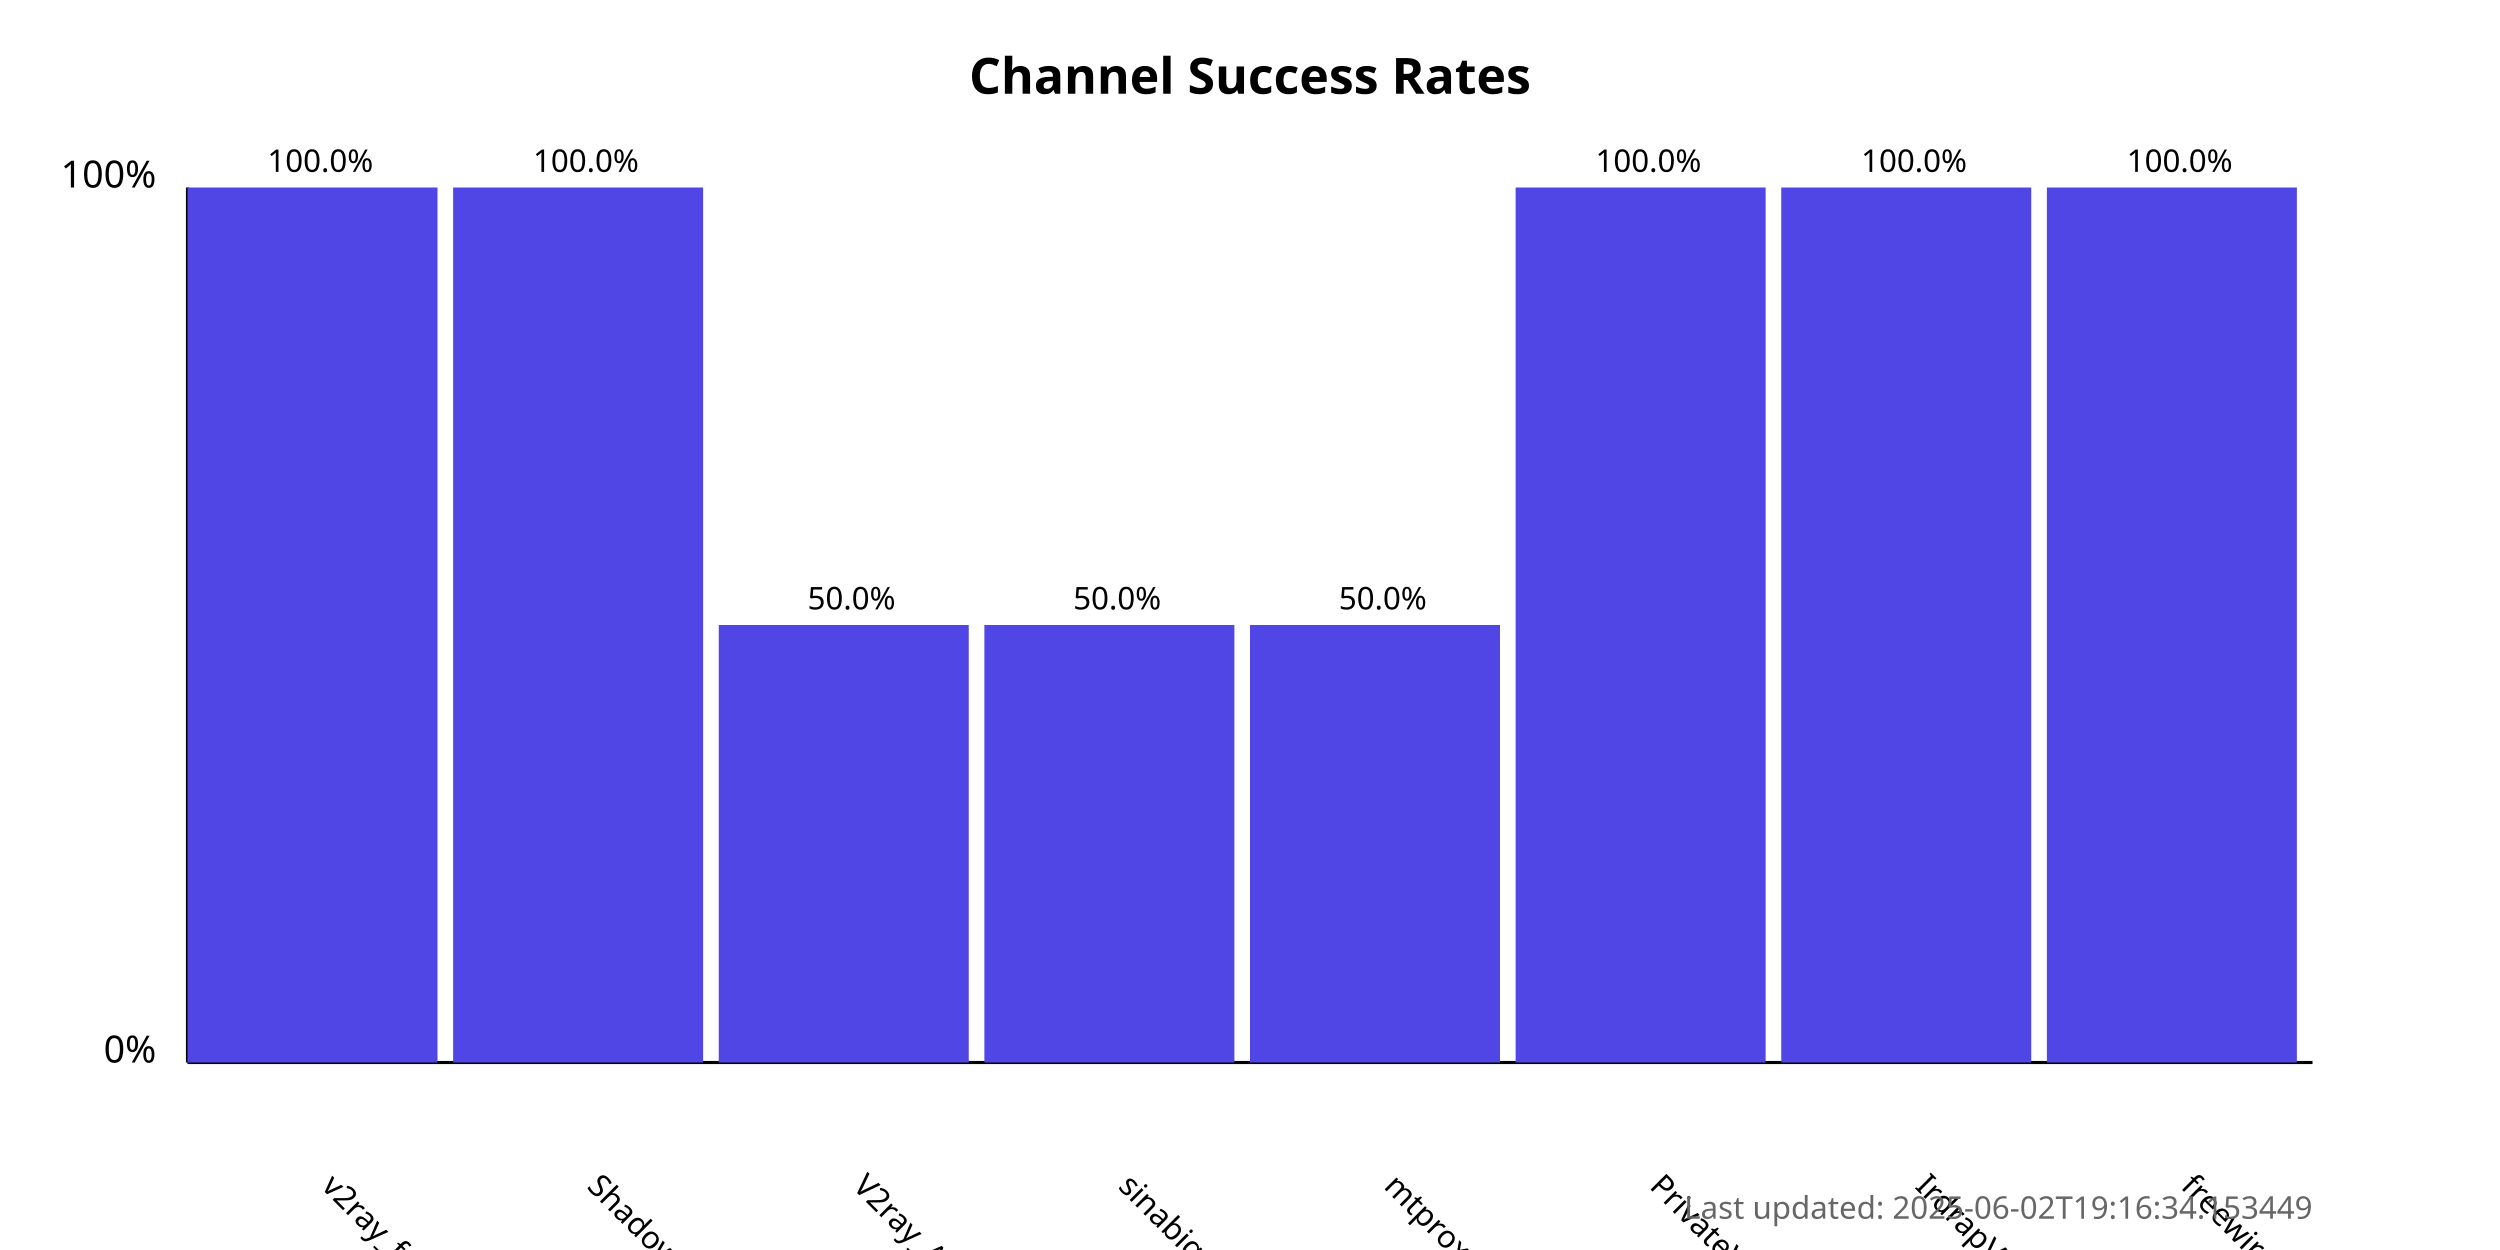
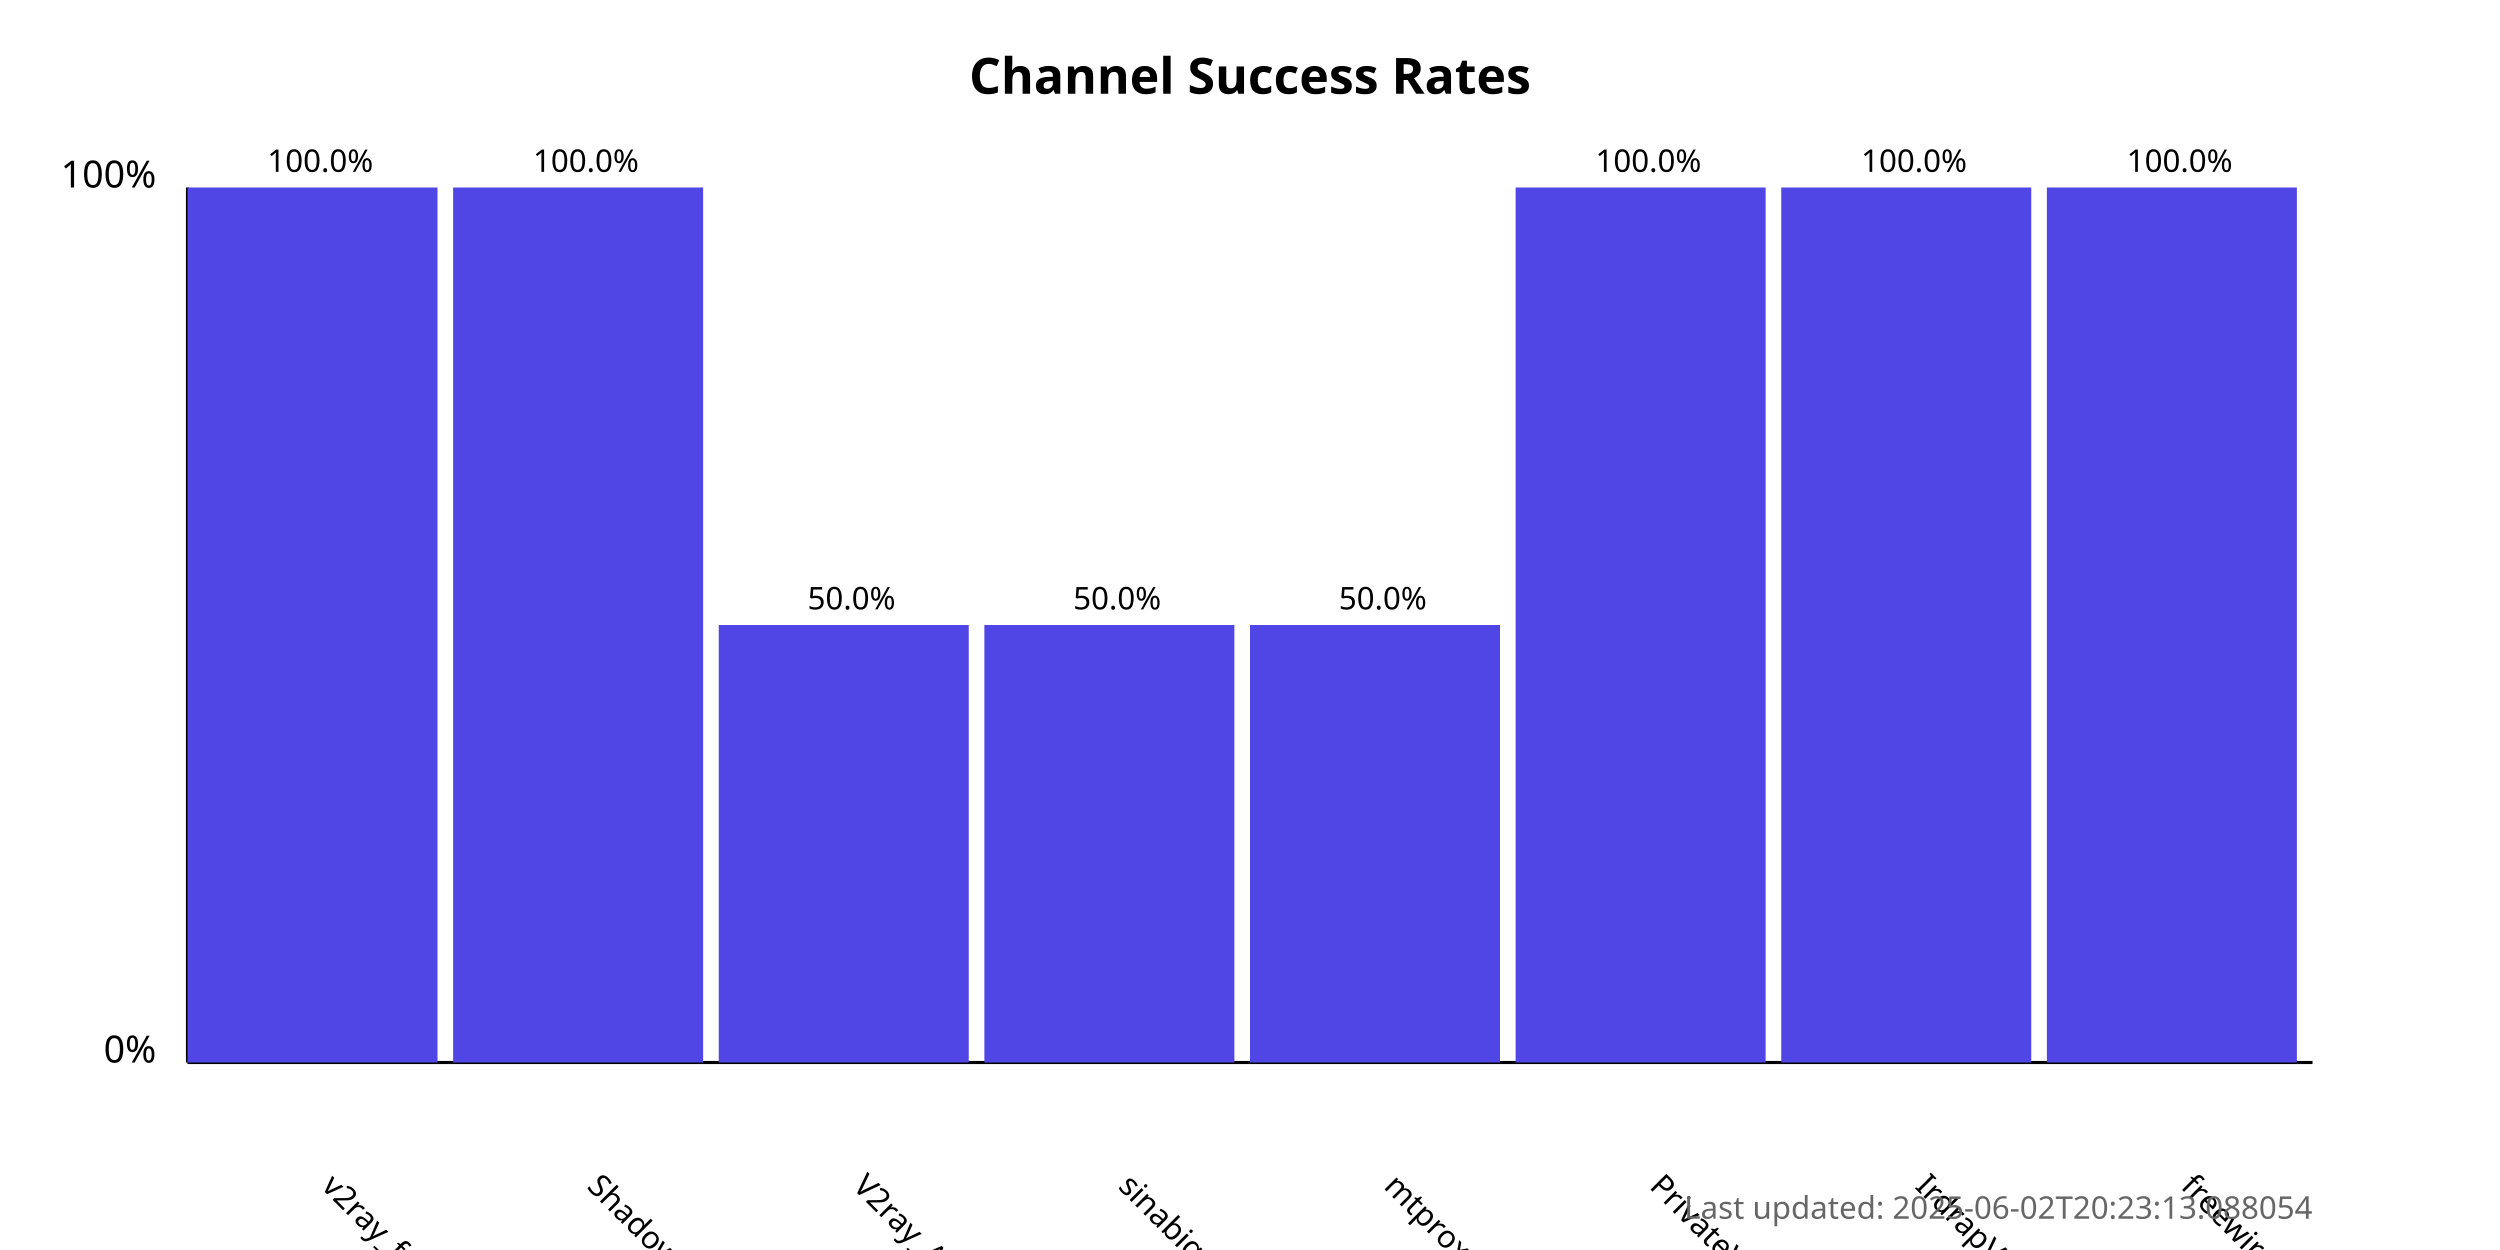
<svg xmlns="http://www.w3.org/2000/svg" width="800" height="400">
  <style>
            .chart-title { font: bold 16px sans-serif; }
            .axis-label { font: 12px sans-serif; }
            .tick-label { font: 10px sans-serif; }
            .bar { fill: #4f46e5; }
            .bar:hover { fill: #6366f1; }
            .timestamp { font: 10px sans-serif; fill: #666; }
        </style>
  <text x="400.0" y="30" text-anchor="middle" class="chart-title">
            Channel Success Rates
        </text>
  <line x1="60" y1="340" x2="60" y2="60" stroke="black" stroke-width="1" />
  <line x1="60" y1="340" x2="740" y2="340" stroke="black" stroke-width="1" />
  <text x="50" y="340" text-anchor="end" class="axis-label">0%</text>
  <text x="50" y="60" text-anchor="end" class="axis-label">100%</text>
  <g>
    <rect x="60" y="60.0" width="80.0" height="280.0" class="bar" />
    <text x="102.5" y="380" transform="rotate(45, 102.5, 380)" text-anchor="start" class="tick-label">
                v2ray_free_conf
            </text>
    <text x="102.5" y="55.0" text-anchor="middle" class="tick-label">
                100.0%
            </text>
  </g>
  <g>
    <rect x="145.0" y="60.0" width="80.0" height="280.0" class="bar" />
    <text x="187.5" y="380" transform="rotate(45, 187.5, 380)" text-anchor="start" class="tick-label">
                ShadowProxy66
            </text>
    <text x="187.5" y="55.0" text-anchor="middle" class="tick-label">
                100.0%
            </text>
  </g>
  <g>
    <rect x="230.0" y="200.0" width="80.0" height="140.0" class="bar" />
    <text x="272.5" y="380" transform="rotate(45, 272.5, 380)" text-anchor="start" class="tick-label">
                V2ray_Alpha
            </text>
    <text x="272.5" y="195.0" text-anchor="middle" class="tick-label">
                50.0%
            </text>
  </g>
  <g>
    <rect x="315.0" y="200.0" width="80.0" height="140.0" class="bar" />
    <text x="357.5" y="380" transform="rotate(45, 357.5, 380)" text-anchor="start" class="tick-label">
                sinabigo
            </text>
    <text x="357.5" y="195.0" text-anchor="middle" class="tick-label">
                50.0%
            </text>
  </g>
  <g>
    <rect x="400.0" y="200.0" width="80.0" height="140.0" class="bar" />
    <text x="442.5" y="380" transform="rotate(45, 442.5, 380)" text-anchor="start" class="tick-label">
                mtproxy_lists
            </text>
    <text x="442.5" y="195.0" text-anchor="middle" class="tick-label">
                50.0%
            </text>
  </g>
  <g>
    <rect x="485.0" y="60.0" width="80.0" height="280.0" class="bar" />
    <text x="527.5" y="380" transform="rotate(45, 527.5, 380)" text-anchor="start" class="tick-label">
                PrivateVPNs
            </text>
    <text x="527.5" y="55.0" text-anchor="middle" class="tick-label">
                100.0%
            </text>
  </g>
  <g>
    <rect x="570.0" y="60.0" width="80.0" height="280.0" class="bar" />
    <text x="612.5" y="380" transform="rotate(45, 612.5, 380)" text-anchor="start" class="tick-label">
                IrdrapVPNnews
            </text>
    <text x="612.5" y="55.0" text-anchor="middle" class="tick-label">
                100.0%
            </text>
  </g>
  <g>
    <rect x="655.0" y="60.0" width="80.0" height="280.0" class="bar" />
    <text x="697.5" y="380" transform="rotate(45, 697.5, 380)" text-anchor="start" class="tick-label">
                freewireguard
            </text>
    <text x="697.5" y="55.0" text-anchor="middle" class="tick-label">
                100.0%
            </text>
  </g>
  <text x="740" y="390" text-anchor="end" class="timestamp">
-             Last updated: 2025-06-02T19:16:34.153449
+             Last updated: 2025-06-02T20:23:13.088054
        </text>
</svg>
